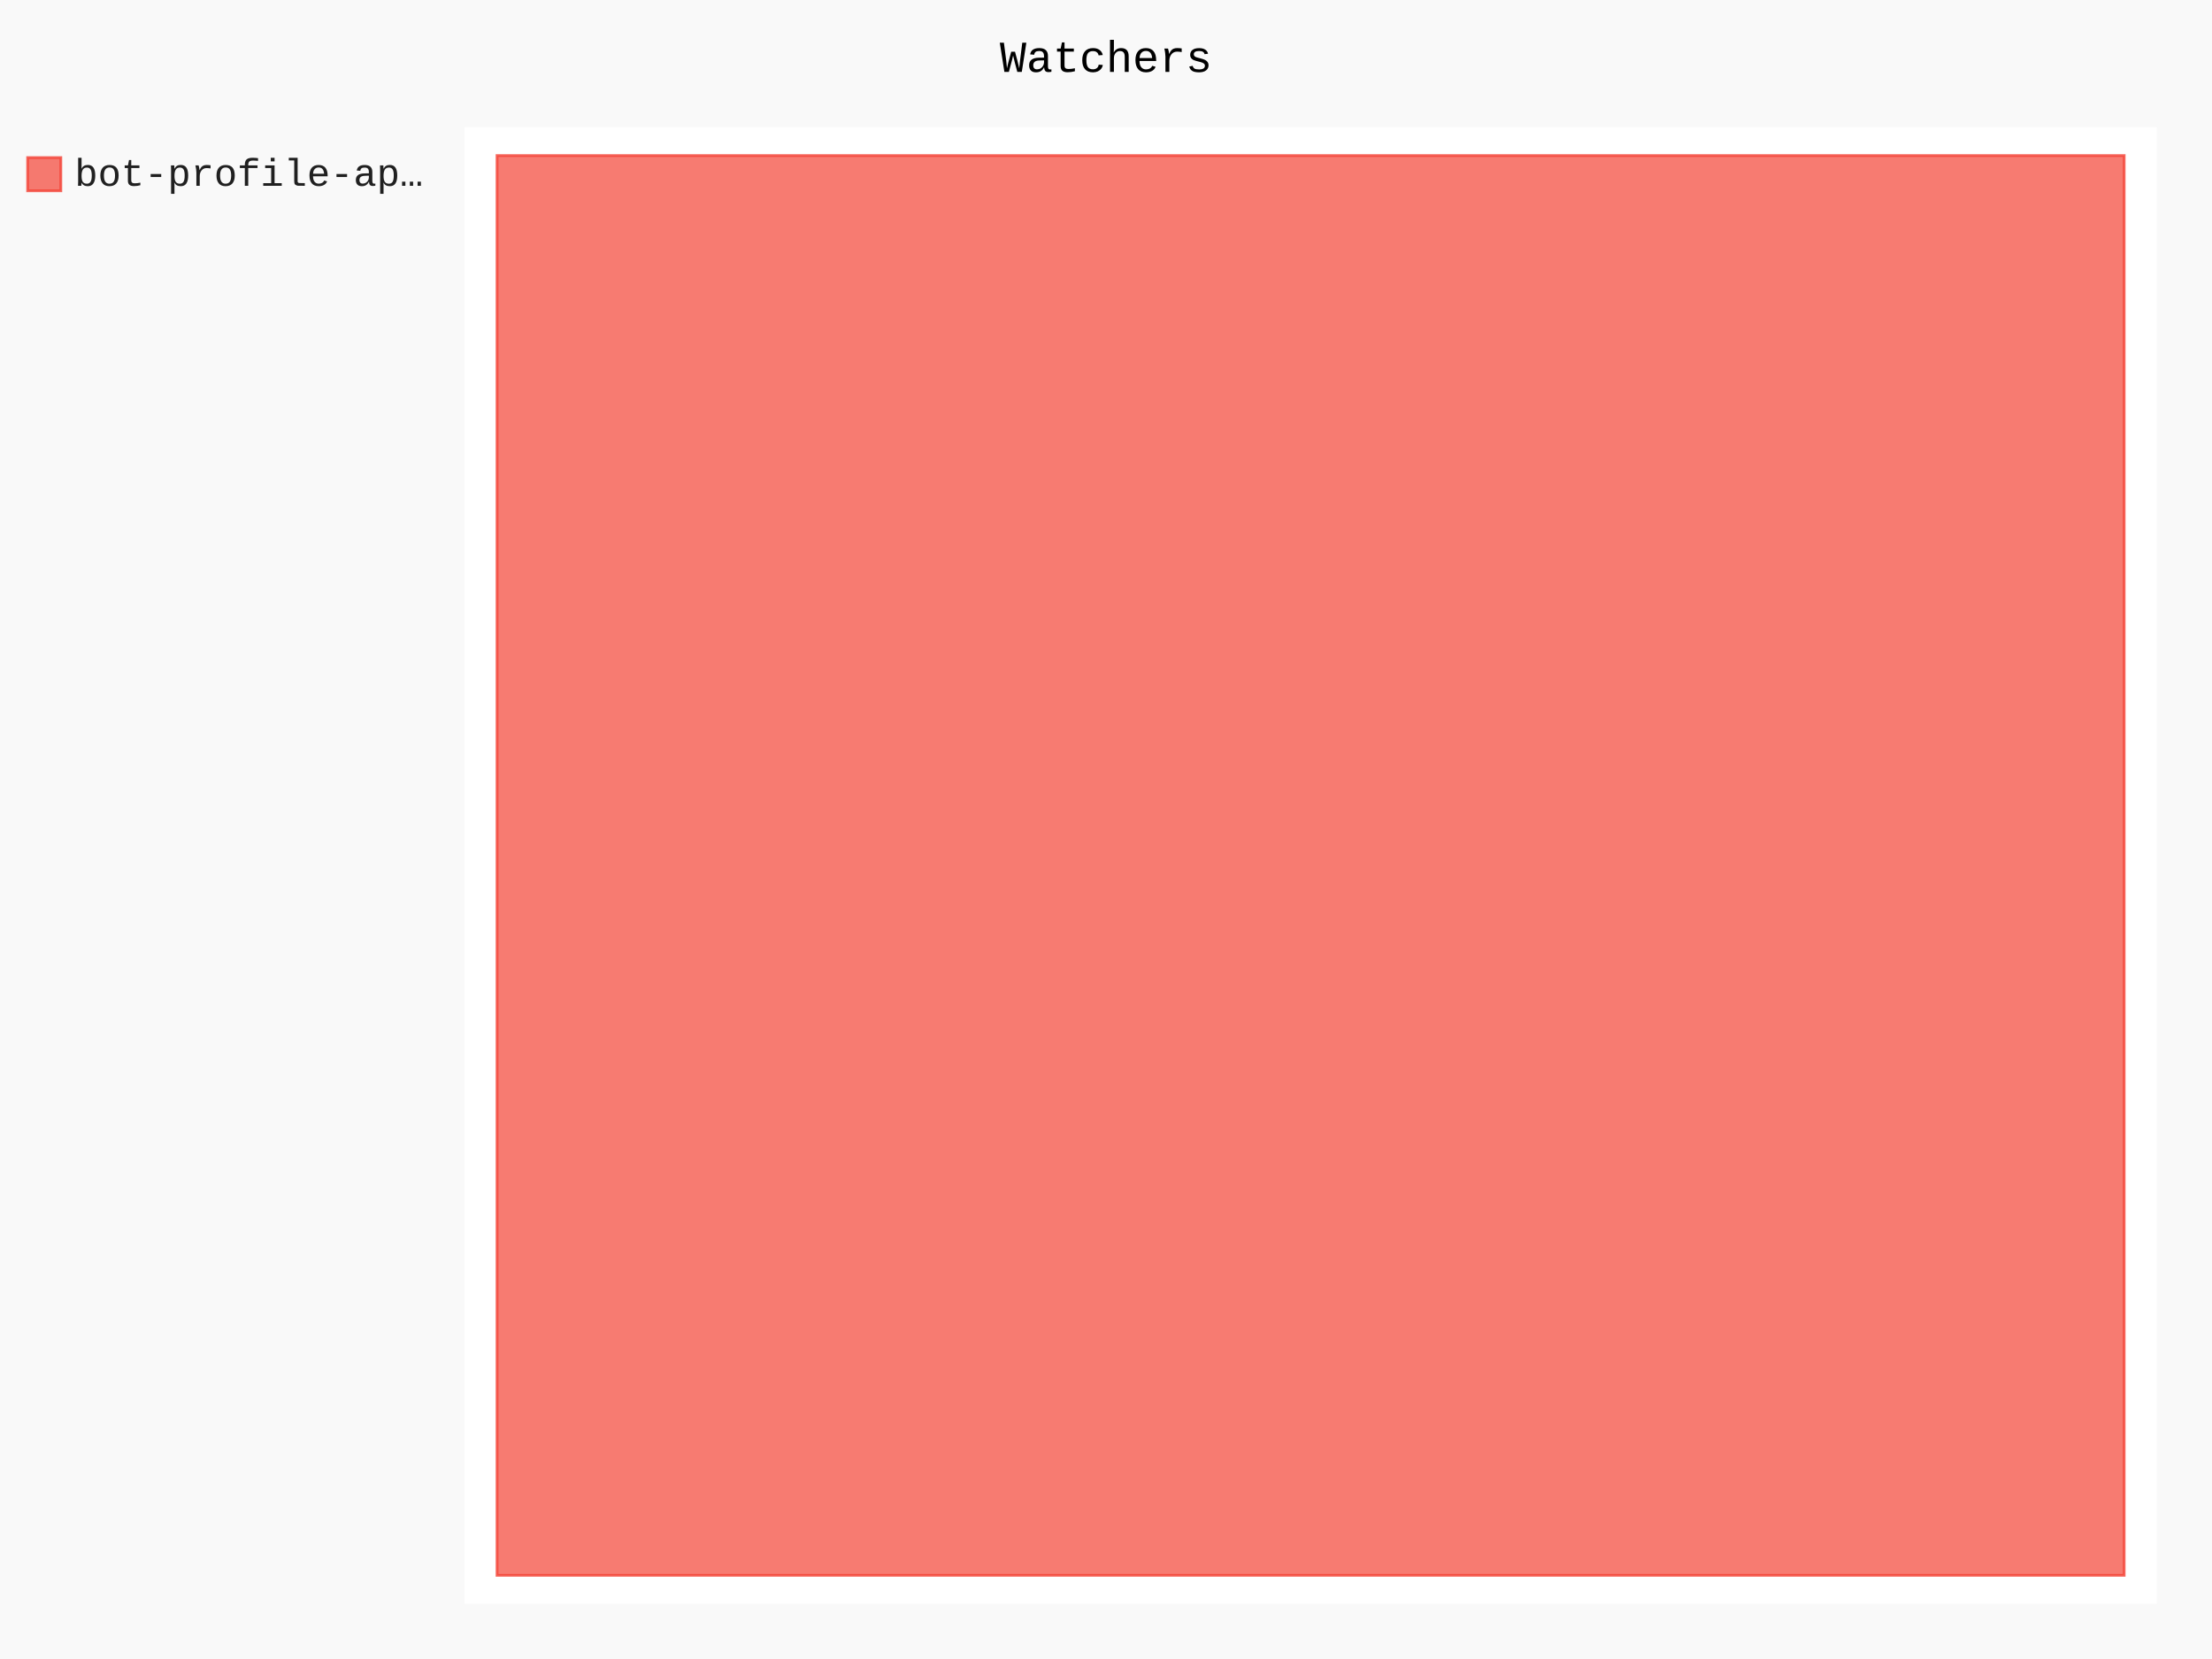
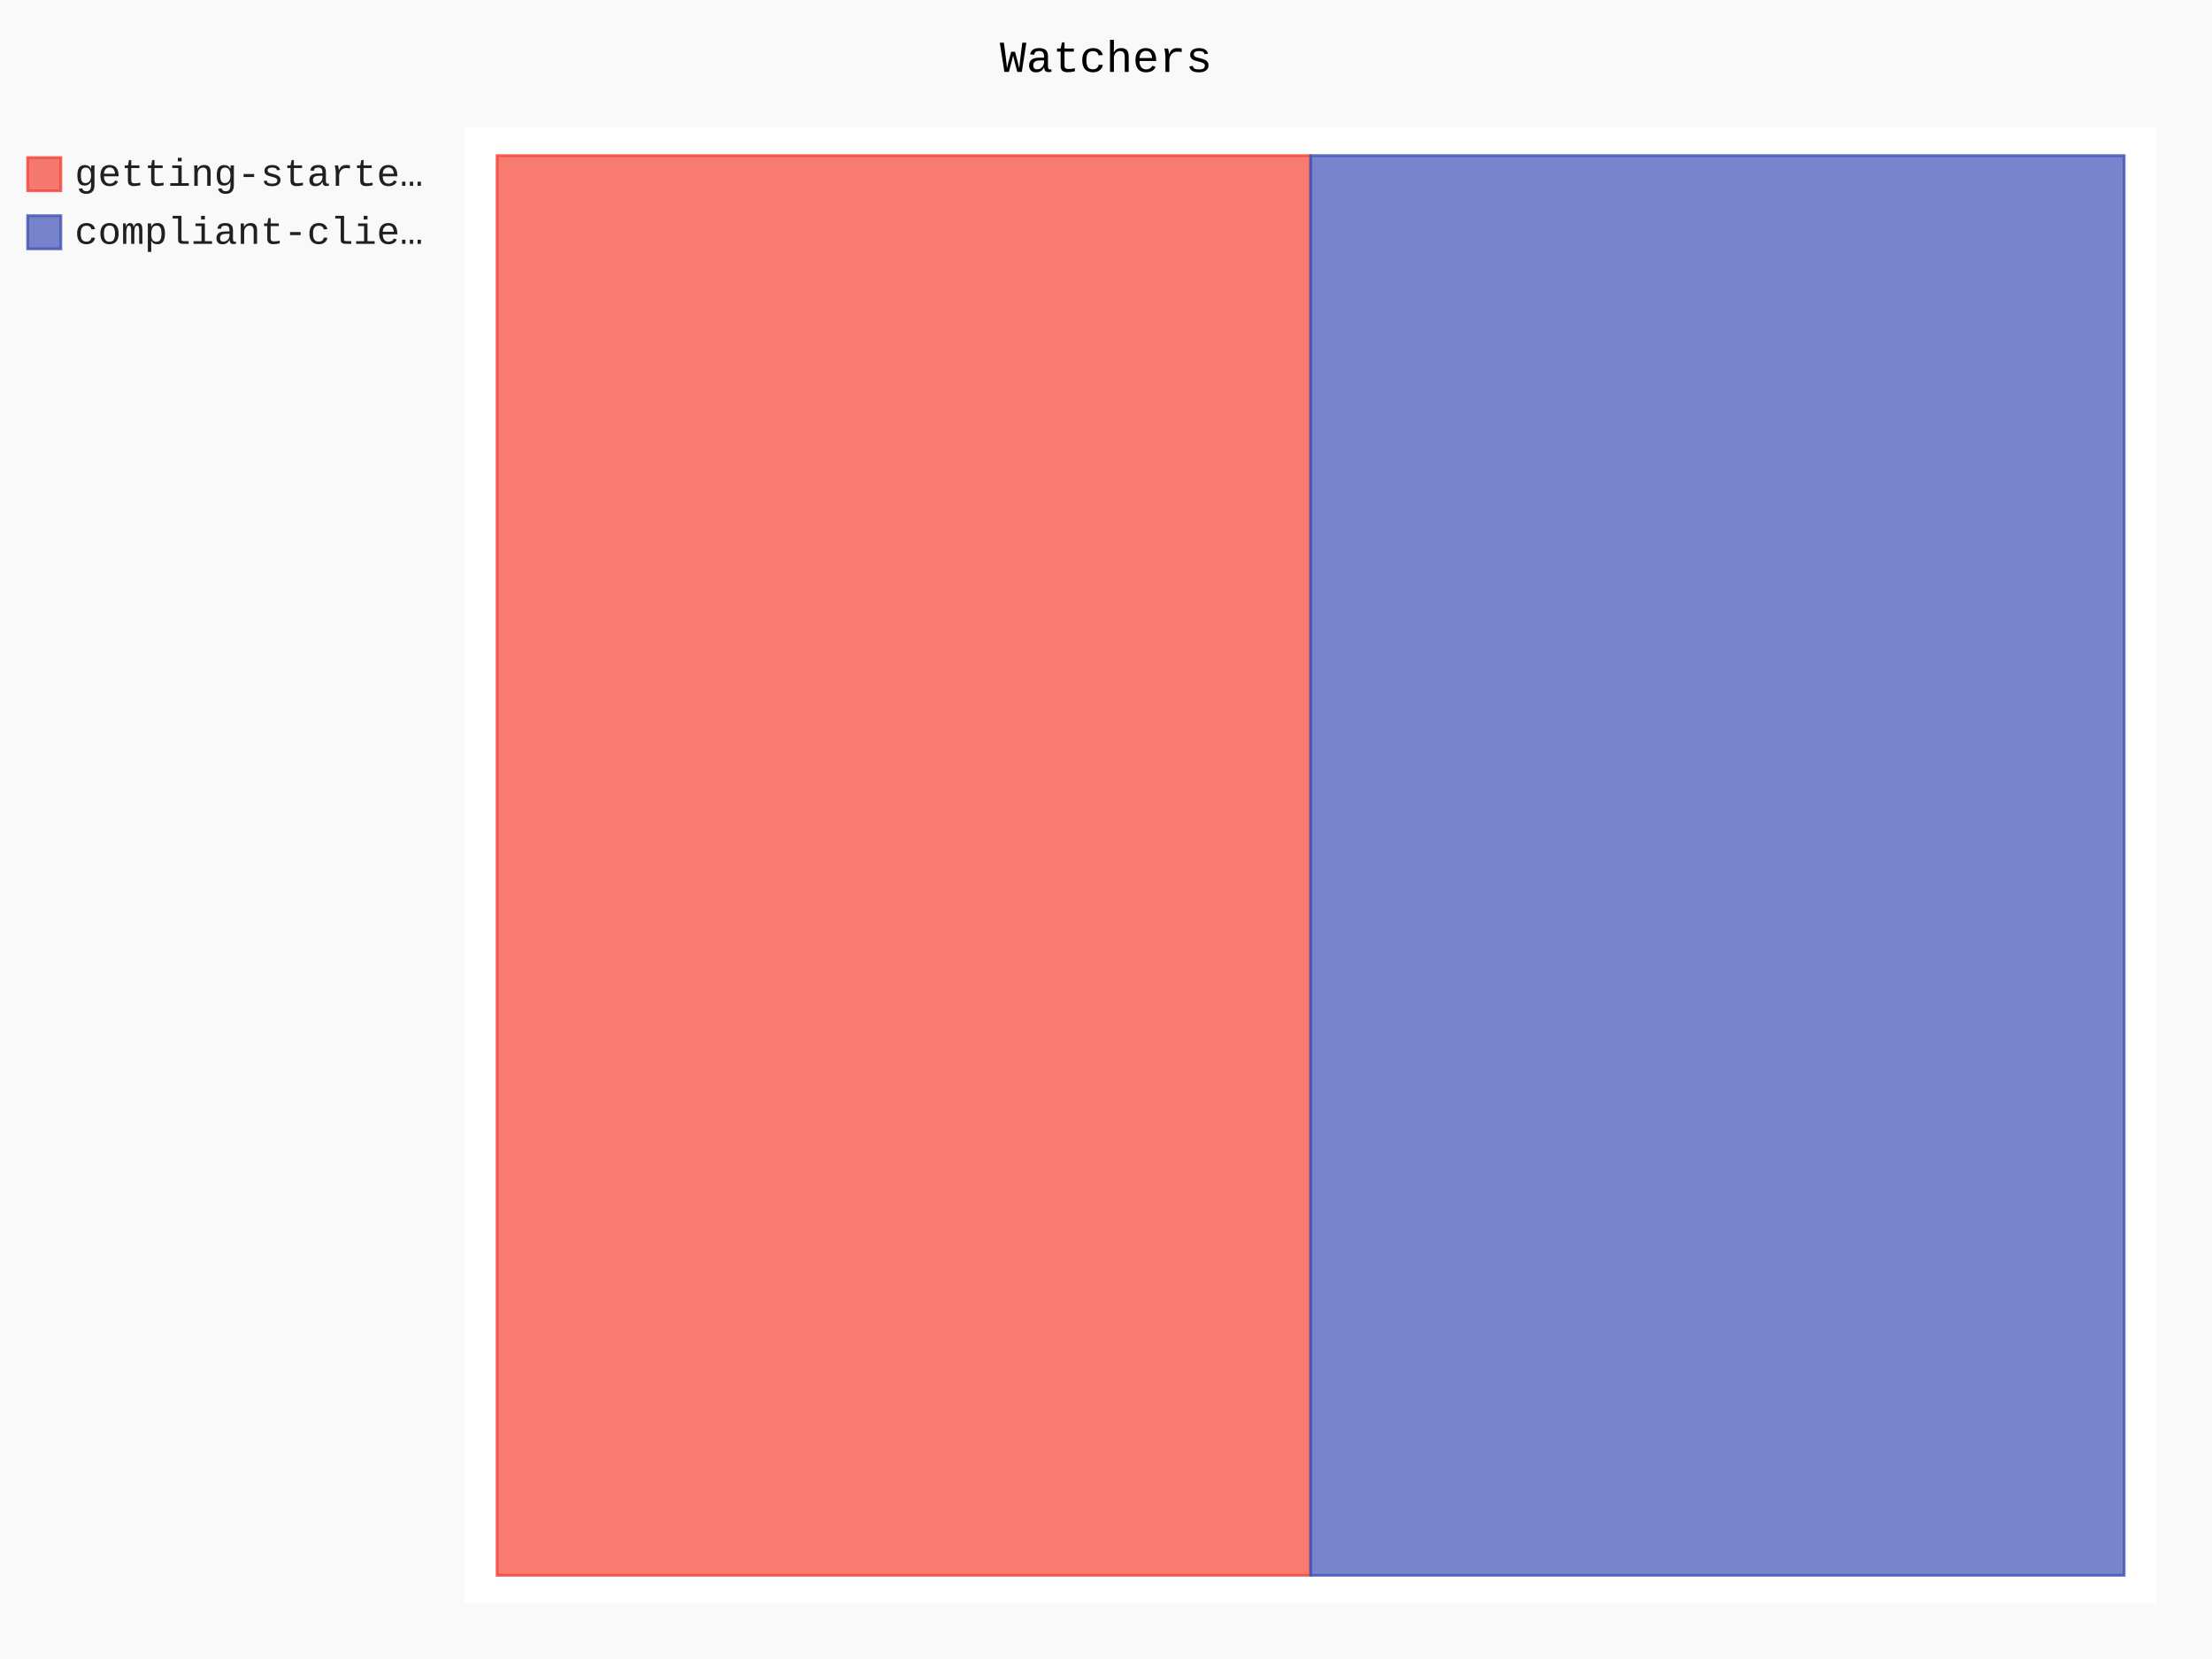
- <svg xmlns="http://www.w3.org/2000/svg" id="chart-bf27dd55-9788-46c9-a1bd-66371e656e77" class="pygal-chart" viewBox="0 0 800 600">
+ <svg xmlns="http://www.w3.org/2000/svg" id="chart-14a0d058-d0c7-4bf4-a0dd-a2a5d568d23a" class="pygal-chart" viewBox="0 0 800 600">
  <defs>
-     <style type="text/css">#chart-bf27dd55-9788-46c9-a1bd-66371e656e77{-webkit-user-select:none;-webkit-font-smoothing:antialiased;font-family:Consolas,"Liberation Mono",Menlo,Courier,monospace}#chart-bf27dd55-9788-46c9-a1bd-66371e656e77 .title{font-family:Consolas,"Liberation Mono",Menlo,Courier,monospace;font-size:16px}#chart-bf27dd55-9788-46c9-a1bd-66371e656e77 .legends .legend text{font-family:Consolas,"Liberation Mono",Menlo,Courier,monospace;font-size:14px}#chart-bf27dd55-9788-46c9-a1bd-66371e656e77 .axis text{font-family:Consolas,"Liberation Mono",Menlo,Courier,monospace;font-size:10px}#chart-bf27dd55-9788-46c9-a1bd-66371e656e77 .axis text.major{font-family:Consolas,"Liberation Mono",Menlo,Courier,monospace;font-size:10px}#chart-bf27dd55-9788-46c9-a1bd-66371e656e77 .text-overlay text.value{font-family:Consolas,"Liberation Mono",Menlo,Courier,monospace;font-size:16px}#chart-bf27dd55-9788-46c9-a1bd-66371e656e77 .text-overlay text.label{font-family:Consolas,"Liberation Mono",Menlo,Courier,monospace;font-size:10px}#chart-bf27dd55-9788-46c9-a1bd-66371e656e77 .tooltip{font-family:Consolas,"Liberation Mono",Menlo,Courier,monospace;font-size:14px}#chart-bf27dd55-9788-46c9-a1bd-66371e656e77 text.no_data{font-family:Consolas,"Liberation Mono",Menlo,Courier,monospace;font-size:64px}
- #chart-bf27dd55-9788-46c9-a1bd-66371e656e77{background-color:rgba(249,249,249,1)}#chart-bf27dd55-9788-46c9-a1bd-66371e656e77 path,#chart-bf27dd55-9788-46c9-a1bd-66371e656e77 line,#chart-bf27dd55-9788-46c9-a1bd-66371e656e77 rect,#chart-bf27dd55-9788-46c9-a1bd-66371e656e77 circle{-webkit-transition:150ms;-moz-transition:150ms;transition:150ms}#chart-bf27dd55-9788-46c9-a1bd-66371e656e77 .graph &gt; .background{fill:rgba(249,249,249,1)}#chart-bf27dd55-9788-46c9-a1bd-66371e656e77 .plot &gt; .background{fill:rgba(255,255,255,1)}#chart-bf27dd55-9788-46c9-a1bd-66371e656e77 .graph{fill:rgba(0,0,0,.87)}#chart-bf27dd55-9788-46c9-a1bd-66371e656e77 text.no_data{fill:rgba(0,0,0,1)}#chart-bf27dd55-9788-46c9-a1bd-66371e656e77 .title{fill:rgba(0,0,0,1)}#chart-bf27dd55-9788-46c9-a1bd-66371e656e77 .legends .legend text{fill:rgba(0,0,0,.87)}#chart-bf27dd55-9788-46c9-a1bd-66371e656e77 .legends .legend:hover text{fill:rgba(0,0,0,1)}#chart-bf27dd55-9788-46c9-a1bd-66371e656e77 .axis .line{stroke:rgba(0,0,0,1)}#chart-bf27dd55-9788-46c9-a1bd-66371e656e77 .axis .guide.line{stroke:rgba(0,0,0,.54)}#chart-bf27dd55-9788-46c9-a1bd-66371e656e77 .axis .major.line{stroke:rgba(0,0,0,.87)}#chart-bf27dd55-9788-46c9-a1bd-66371e656e77 .axis text.major{fill:rgba(0,0,0,1)}#chart-bf27dd55-9788-46c9-a1bd-66371e656e77 .axis.y .guides:hover .guide.line,#chart-bf27dd55-9788-46c9-a1bd-66371e656e77 .line-graph .axis.x .guides:hover .guide.line,#chart-bf27dd55-9788-46c9-a1bd-66371e656e77 .stackedline-graph .axis.x .guides:hover .guide.line,#chart-bf27dd55-9788-46c9-a1bd-66371e656e77 .xy-graph .axis.x .guides:hover .guide.line{stroke:rgba(0,0,0,1)}#chart-bf27dd55-9788-46c9-a1bd-66371e656e77 .axis .guides:hover text{fill:rgba(0,0,0,1)}#chart-bf27dd55-9788-46c9-a1bd-66371e656e77 .reactive{fill-opacity:.7;stroke-opacity:.8;stroke-width:1}#chart-bf27dd55-9788-46c9-a1bd-66371e656e77 .ci{stroke:rgba(0,0,0,.87)}#chart-bf27dd55-9788-46c9-a1bd-66371e656e77 .reactive.active,#chart-bf27dd55-9788-46c9-a1bd-66371e656e77 .active .reactive{fill-opacity:.8;stroke-opacity:.9;stroke-width:4}#chart-bf27dd55-9788-46c9-a1bd-66371e656e77 .ci .reactive.active{stroke-width:1.5}#chart-bf27dd55-9788-46c9-a1bd-66371e656e77 .series text{fill:rgba(0,0,0,1)}#chart-bf27dd55-9788-46c9-a1bd-66371e656e77 .tooltip rect{fill:rgba(255,255,255,1);stroke:rgba(0,0,0,1);-webkit-transition:opacity 150ms;-moz-transition:opacity 150ms;transition:opacity 150ms}#chart-bf27dd55-9788-46c9-a1bd-66371e656e77 .tooltip .label{fill:rgba(0,0,0,.87)}#chart-bf27dd55-9788-46c9-a1bd-66371e656e77 .tooltip .label{fill:rgba(0,0,0,.87)}#chart-bf27dd55-9788-46c9-a1bd-66371e656e77 .tooltip .legend{font-size:.8em;fill:rgba(0,0,0,.54)}#chart-bf27dd55-9788-46c9-a1bd-66371e656e77 .tooltip .x_label{font-size:.6em;fill:rgba(0,0,0,1)}#chart-bf27dd55-9788-46c9-a1bd-66371e656e77 .tooltip .xlink{font-size:.5em;text-decoration:underline}#chart-bf27dd55-9788-46c9-a1bd-66371e656e77 .tooltip .value{font-size:1.5em}#chart-bf27dd55-9788-46c9-a1bd-66371e656e77 .bound{font-size:.5em}#chart-bf27dd55-9788-46c9-a1bd-66371e656e77 .max-value{font-size:.75em;fill:rgba(0,0,0,.54)}#chart-bf27dd55-9788-46c9-a1bd-66371e656e77 .map-element{fill:rgba(255,255,255,1);stroke:rgba(0,0,0,.54) !important}#chart-bf27dd55-9788-46c9-a1bd-66371e656e77 .map-element .reactive{fill-opacity:inherit;stroke-opacity:inherit}#chart-bf27dd55-9788-46c9-a1bd-66371e656e77 .color-0,#chart-bf27dd55-9788-46c9-a1bd-66371e656e77 .color-0 a:visited{stroke:#F44336;fill:#F44336}#chart-bf27dd55-9788-46c9-a1bd-66371e656e77 .text-overlay .color-0 text{fill:black}
- #chart-bf27dd55-9788-46c9-a1bd-66371e656e77 text.no_data{text-anchor:middle}#chart-bf27dd55-9788-46c9-a1bd-66371e656e77 .guide.line{fill:none}#chart-bf27dd55-9788-46c9-a1bd-66371e656e77 .centered{text-anchor:middle}#chart-bf27dd55-9788-46c9-a1bd-66371e656e77 .title{text-anchor:middle}#chart-bf27dd55-9788-46c9-a1bd-66371e656e77 .legends .legend text{fill-opacity:1}#chart-bf27dd55-9788-46c9-a1bd-66371e656e77 .axis.x text{text-anchor:middle}#chart-bf27dd55-9788-46c9-a1bd-66371e656e77 .axis.x:not(.web) text[transform]{text-anchor:start}#chart-bf27dd55-9788-46c9-a1bd-66371e656e77 .axis.x:not(.web) text[transform].backwards{text-anchor:end}#chart-bf27dd55-9788-46c9-a1bd-66371e656e77 .axis.y text{text-anchor:end}#chart-bf27dd55-9788-46c9-a1bd-66371e656e77 .axis.y text[transform].backwards{text-anchor:start}#chart-bf27dd55-9788-46c9-a1bd-66371e656e77 .axis.y2 text{text-anchor:start}#chart-bf27dd55-9788-46c9-a1bd-66371e656e77 .axis.y2 text[transform].backwards{text-anchor:end}#chart-bf27dd55-9788-46c9-a1bd-66371e656e77 .axis .guide.line{stroke-dasharray:4,4;stroke:black}#chart-bf27dd55-9788-46c9-a1bd-66371e656e77 .axis .major.guide.line{stroke-dasharray:6,6;stroke:black}#chart-bf27dd55-9788-46c9-a1bd-66371e656e77 .horizontal .axis.y .guide.line,#chart-bf27dd55-9788-46c9-a1bd-66371e656e77 .horizontal .axis.y2 .guide.line,#chart-bf27dd55-9788-46c9-a1bd-66371e656e77 .vertical .axis.x .guide.line{opacity:0}#chart-bf27dd55-9788-46c9-a1bd-66371e656e77 .horizontal .axis.always_show .guide.line,#chart-bf27dd55-9788-46c9-a1bd-66371e656e77 .vertical .axis.always_show .guide.line{opacity:1 !important}#chart-bf27dd55-9788-46c9-a1bd-66371e656e77 .axis.y .guides:hover .guide.line,#chart-bf27dd55-9788-46c9-a1bd-66371e656e77 .axis.y2 .guides:hover .guide.line,#chart-bf27dd55-9788-46c9-a1bd-66371e656e77 .axis.x .guides:hover .guide.line{opacity:1}#chart-bf27dd55-9788-46c9-a1bd-66371e656e77 .axis .guides:hover text{opacity:1}#chart-bf27dd55-9788-46c9-a1bd-66371e656e77 .nofill{fill:none}#chart-bf27dd55-9788-46c9-a1bd-66371e656e77 .subtle-fill{fill-opacity:.2}#chart-bf27dd55-9788-46c9-a1bd-66371e656e77 .dot{stroke-width:1px;fill-opacity:1;stroke-opacity:1}#chart-bf27dd55-9788-46c9-a1bd-66371e656e77 .dot.active{stroke-width:5px}#chart-bf27dd55-9788-46c9-a1bd-66371e656e77 .dot.negative{fill:transparent}#chart-bf27dd55-9788-46c9-a1bd-66371e656e77 text,#chart-bf27dd55-9788-46c9-a1bd-66371e656e77 tspan{stroke:none !important}#chart-bf27dd55-9788-46c9-a1bd-66371e656e77 .series text.active{opacity:1}#chart-bf27dd55-9788-46c9-a1bd-66371e656e77 .tooltip rect{fill-opacity:.95;stroke-width:.5}#chart-bf27dd55-9788-46c9-a1bd-66371e656e77 .tooltip text{fill-opacity:1}#chart-bf27dd55-9788-46c9-a1bd-66371e656e77 .showable{visibility:hidden}#chart-bf27dd55-9788-46c9-a1bd-66371e656e77 .showable.shown{visibility:visible}#chart-bf27dd55-9788-46c9-a1bd-66371e656e77 .gauge-background{fill:rgba(229,229,229,1);stroke:none}#chart-bf27dd55-9788-46c9-a1bd-66371e656e77 .bg-lines{stroke:rgba(249,249,249,1);stroke-width:2px}</style>
+     <style type="text/css">#chart-14a0d058-d0c7-4bf4-a0dd-a2a5d568d23a{-webkit-user-select:none;-webkit-font-smoothing:antialiased;font-family:Consolas,"Liberation Mono",Menlo,Courier,monospace}#chart-14a0d058-d0c7-4bf4-a0dd-a2a5d568d23a .title{font-family:Consolas,"Liberation Mono",Menlo,Courier,monospace;font-size:16px}#chart-14a0d058-d0c7-4bf4-a0dd-a2a5d568d23a .legends .legend text{font-family:Consolas,"Liberation Mono",Menlo,Courier,monospace;font-size:14px}#chart-14a0d058-d0c7-4bf4-a0dd-a2a5d568d23a .axis text{font-family:Consolas,"Liberation Mono",Menlo,Courier,monospace;font-size:10px}#chart-14a0d058-d0c7-4bf4-a0dd-a2a5d568d23a .axis text.major{font-family:Consolas,"Liberation Mono",Menlo,Courier,monospace;font-size:10px}#chart-14a0d058-d0c7-4bf4-a0dd-a2a5d568d23a .text-overlay text.value{font-family:Consolas,"Liberation Mono",Menlo,Courier,monospace;font-size:16px}#chart-14a0d058-d0c7-4bf4-a0dd-a2a5d568d23a .text-overlay text.label{font-family:Consolas,"Liberation Mono",Menlo,Courier,monospace;font-size:10px}#chart-14a0d058-d0c7-4bf4-a0dd-a2a5d568d23a .tooltip{font-family:Consolas,"Liberation Mono",Menlo,Courier,monospace;font-size:14px}#chart-14a0d058-d0c7-4bf4-a0dd-a2a5d568d23a text.no_data{font-family:Consolas,"Liberation Mono",Menlo,Courier,monospace;font-size:64px}
+ #chart-14a0d058-d0c7-4bf4-a0dd-a2a5d568d23a{background-color:rgba(249,249,249,1)}#chart-14a0d058-d0c7-4bf4-a0dd-a2a5d568d23a path,#chart-14a0d058-d0c7-4bf4-a0dd-a2a5d568d23a line,#chart-14a0d058-d0c7-4bf4-a0dd-a2a5d568d23a rect,#chart-14a0d058-d0c7-4bf4-a0dd-a2a5d568d23a circle{-webkit-transition:150ms;-moz-transition:150ms;transition:150ms}#chart-14a0d058-d0c7-4bf4-a0dd-a2a5d568d23a .graph &gt; .background{fill:rgba(249,249,249,1)}#chart-14a0d058-d0c7-4bf4-a0dd-a2a5d568d23a .plot &gt; .background{fill:rgba(255,255,255,1)}#chart-14a0d058-d0c7-4bf4-a0dd-a2a5d568d23a .graph{fill:rgba(0,0,0,.87)}#chart-14a0d058-d0c7-4bf4-a0dd-a2a5d568d23a text.no_data{fill:rgba(0,0,0,1)}#chart-14a0d058-d0c7-4bf4-a0dd-a2a5d568d23a .title{fill:rgba(0,0,0,1)}#chart-14a0d058-d0c7-4bf4-a0dd-a2a5d568d23a .legends .legend text{fill:rgba(0,0,0,.87)}#chart-14a0d058-d0c7-4bf4-a0dd-a2a5d568d23a .legends .legend:hover text{fill:rgba(0,0,0,1)}#chart-14a0d058-d0c7-4bf4-a0dd-a2a5d568d23a .axis .line{stroke:rgba(0,0,0,1)}#chart-14a0d058-d0c7-4bf4-a0dd-a2a5d568d23a .axis .guide.line{stroke:rgba(0,0,0,.54)}#chart-14a0d058-d0c7-4bf4-a0dd-a2a5d568d23a .axis .major.line{stroke:rgba(0,0,0,.87)}#chart-14a0d058-d0c7-4bf4-a0dd-a2a5d568d23a .axis text.major{fill:rgba(0,0,0,1)}#chart-14a0d058-d0c7-4bf4-a0dd-a2a5d568d23a .axis.y .guides:hover .guide.line,#chart-14a0d058-d0c7-4bf4-a0dd-a2a5d568d23a .line-graph .axis.x .guides:hover .guide.line,#chart-14a0d058-d0c7-4bf4-a0dd-a2a5d568d23a .stackedline-graph .axis.x .guides:hover .guide.line,#chart-14a0d058-d0c7-4bf4-a0dd-a2a5d568d23a .xy-graph .axis.x .guides:hover .guide.line{stroke:rgba(0,0,0,1)}#chart-14a0d058-d0c7-4bf4-a0dd-a2a5d568d23a .axis .guides:hover text{fill:rgba(0,0,0,1)}#chart-14a0d058-d0c7-4bf4-a0dd-a2a5d568d23a .reactive{fill-opacity:.7;stroke-opacity:.8;stroke-width:1}#chart-14a0d058-d0c7-4bf4-a0dd-a2a5d568d23a .ci{stroke:rgba(0,0,0,.87)}#chart-14a0d058-d0c7-4bf4-a0dd-a2a5d568d23a .reactive.active,#chart-14a0d058-d0c7-4bf4-a0dd-a2a5d568d23a .active .reactive{fill-opacity:.8;stroke-opacity:.9;stroke-width:4}#chart-14a0d058-d0c7-4bf4-a0dd-a2a5d568d23a .ci .reactive.active{stroke-width:1.5}#chart-14a0d058-d0c7-4bf4-a0dd-a2a5d568d23a .series text{fill:rgba(0,0,0,1)}#chart-14a0d058-d0c7-4bf4-a0dd-a2a5d568d23a .tooltip rect{fill:rgba(255,255,255,1);stroke:rgba(0,0,0,1);-webkit-transition:opacity 150ms;-moz-transition:opacity 150ms;transition:opacity 150ms}#chart-14a0d058-d0c7-4bf4-a0dd-a2a5d568d23a .tooltip .label{fill:rgba(0,0,0,.87)}#chart-14a0d058-d0c7-4bf4-a0dd-a2a5d568d23a .tooltip .label{fill:rgba(0,0,0,.87)}#chart-14a0d058-d0c7-4bf4-a0dd-a2a5d568d23a .tooltip .legend{font-size:.8em;fill:rgba(0,0,0,.54)}#chart-14a0d058-d0c7-4bf4-a0dd-a2a5d568d23a .tooltip .x_label{font-size:.6em;fill:rgba(0,0,0,1)}#chart-14a0d058-d0c7-4bf4-a0dd-a2a5d568d23a .tooltip .xlink{font-size:.5em;text-decoration:underline}#chart-14a0d058-d0c7-4bf4-a0dd-a2a5d568d23a .tooltip .value{font-size:1.5em}#chart-14a0d058-d0c7-4bf4-a0dd-a2a5d568d23a .bound{font-size:.5em}#chart-14a0d058-d0c7-4bf4-a0dd-a2a5d568d23a .max-value{font-size:.75em;fill:rgba(0,0,0,.54)}#chart-14a0d058-d0c7-4bf4-a0dd-a2a5d568d23a .map-element{fill:rgba(255,255,255,1);stroke:rgba(0,0,0,.54) !important}#chart-14a0d058-d0c7-4bf4-a0dd-a2a5d568d23a .map-element .reactive{fill-opacity:inherit;stroke-opacity:inherit}#chart-14a0d058-d0c7-4bf4-a0dd-a2a5d568d23a .color-0,#chart-14a0d058-d0c7-4bf4-a0dd-a2a5d568d23a .color-0 a:visited{stroke:#F44336;fill:#F44336}#chart-14a0d058-d0c7-4bf4-a0dd-a2a5d568d23a .color-1,#chart-14a0d058-d0c7-4bf4-a0dd-a2a5d568d23a .color-1 a:visited{stroke:#3F51B5;fill:#3F51B5}#chart-14a0d058-d0c7-4bf4-a0dd-a2a5d568d23a .text-overlay .color-0 text{fill:black}#chart-14a0d058-d0c7-4bf4-a0dd-a2a5d568d23a .text-overlay .color-1 text{fill:black}
+ #chart-14a0d058-d0c7-4bf4-a0dd-a2a5d568d23a text.no_data{text-anchor:middle}#chart-14a0d058-d0c7-4bf4-a0dd-a2a5d568d23a .guide.line{fill:none}#chart-14a0d058-d0c7-4bf4-a0dd-a2a5d568d23a .centered{text-anchor:middle}#chart-14a0d058-d0c7-4bf4-a0dd-a2a5d568d23a .title{text-anchor:middle}#chart-14a0d058-d0c7-4bf4-a0dd-a2a5d568d23a .legends .legend text{fill-opacity:1}#chart-14a0d058-d0c7-4bf4-a0dd-a2a5d568d23a .axis.x text{text-anchor:middle}#chart-14a0d058-d0c7-4bf4-a0dd-a2a5d568d23a .axis.x:not(.web) text[transform]{text-anchor:start}#chart-14a0d058-d0c7-4bf4-a0dd-a2a5d568d23a .axis.x:not(.web) text[transform].backwards{text-anchor:end}#chart-14a0d058-d0c7-4bf4-a0dd-a2a5d568d23a .axis.y text{text-anchor:end}#chart-14a0d058-d0c7-4bf4-a0dd-a2a5d568d23a .axis.y text[transform].backwards{text-anchor:start}#chart-14a0d058-d0c7-4bf4-a0dd-a2a5d568d23a .axis.y2 text{text-anchor:start}#chart-14a0d058-d0c7-4bf4-a0dd-a2a5d568d23a .axis.y2 text[transform].backwards{text-anchor:end}#chart-14a0d058-d0c7-4bf4-a0dd-a2a5d568d23a .axis .guide.line{stroke-dasharray:4,4;stroke:black}#chart-14a0d058-d0c7-4bf4-a0dd-a2a5d568d23a .axis .major.guide.line{stroke-dasharray:6,6;stroke:black}#chart-14a0d058-d0c7-4bf4-a0dd-a2a5d568d23a .horizontal .axis.y .guide.line,#chart-14a0d058-d0c7-4bf4-a0dd-a2a5d568d23a .horizontal .axis.y2 .guide.line,#chart-14a0d058-d0c7-4bf4-a0dd-a2a5d568d23a .vertical .axis.x .guide.line{opacity:0}#chart-14a0d058-d0c7-4bf4-a0dd-a2a5d568d23a .horizontal .axis.always_show .guide.line,#chart-14a0d058-d0c7-4bf4-a0dd-a2a5d568d23a .vertical .axis.always_show .guide.line{opacity:1 !important}#chart-14a0d058-d0c7-4bf4-a0dd-a2a5d568d23a .axis.y .guides:hover .guide.line,#chart-14a0d058-d0c7-4bf4-a0dd-a2a5d568d23a .axis.y2 .guides:hover .guide.line,#chart-14a0d058-d0c7-4bf4-a0dd-a2a5d568d23a .axis.x .guides:hover .guide.line{opacity:1}#chart-14a0d058-d0c7-4bf4-a0dd-a2a5d568d23a .axis .guides:hover text{opacity:1}#chart-14a0d058-d0c7-4bf4-a0dd-a2a5d568d23a .nofill{fill:none}#chart-14a0d058-d0c7-4bf4-a0dd-a2a5d568d23a .subtle-fill{fill-opacity:.2}#chart-14a0d058-d0c7-4bf4-a0dd-a2a5d568d23a .dot{stroke-width:1px;fill-opacity:1;stroke-opacity:1}#chart-14a0d058-d0c7-4bf4-a0dd-a2a5d568d23a .dot.active{stroke-width:5px}#chart-14a0d058-d0c7-4bf4-a0dd-a2a5d568d23a .dot.negative{fill:transparent}#chart-14a0d058-d0c7-4bf4-a0dd-a2a5d568d23a text,#chart-14a0d058-d0c7-4bf4-a0dd-a2a5d568d23a tspan{stroke:none !important}#chart-14a0d058-d0c7-4bf4-a0dd-a2a5d568d23a .series text.active{opacity:1}#chart-14a0d058-d0c7-4bf4-a0dd-a2a5d568d23a .tooltip rect{fill-opacity:.95;stroke-width:.5}#chart-14a0d058-d0c7-4bf4-a0dd-a2a5d568d23a .tooltip text{fill-opacity:1}#chart-14a0d058-d0c7-4bf4-a0dd-a2a5d568d23a .showable{visibility:hidden}#chart-14a0d058-d0c7-4bf4-a0dd-a2a5d568d23a .showable.shown{visibility:visible}#chart-14a0d058-d0c7-4bf4-a0dd-a2a5d568d23a .gauge-background{fill:rgba(229,229,229,1);stroke:none}#chart-14a0d058-d0c7-4bf4-a0dd-a2a5d568d23a .bg-lines{stroke:rgba(249,249,249,1);stroke-width:2px}</style>
  </defs>
  <g class="graph treemap-graph vertical">
    <rect x="0" y="0" width="800" height="600" class="background" />
    <g transform="translate(168, 46)" class="plot">
      <rect x="0" y="0" width="612.0" height="534" class="background" />
      <g class="series serie-0 color-0">
        <g class="rects">
          <g class="rect">
-             <rect x="11.769" y="10.269" width="588.462" height="513.462" class="rect reactive tooltip-trigger" />
+             <rect x="11.769" y="10.269" width="294.231" height="513.462" class="rect reactive tooltip-trigger" />
+           </g>
+         </g>
+       </g>
+       <g class="series serie-1 color-1">
+         <g class="rects">
+           <g class="rect">
+             <rect x="306.0" y="10.269" width="294.231" height="513.462" class="rect reactive tooltip-trigger" />
          </g>
        </g>
      </g>
    </g>
    <g class="titles">
      <text x="400.0" y="26" class="title plot_title">Watchers</text>
    </g>
    <g transform="translate(168, 46)" class="plot overlay">
      <g class="series serie-0 color-0" />
+       <g class="series serie-1 color-1" />
    </g>
    <g transform="translate(168, 46)" class="plot text-overlay">
      <g class="series serie-0 color-0" />
+       <g class="series serie-1 color-1" />
    </g>
    <g transform="translate(168, 46)" class="plot tooltip-overlay">
      <g transform="translate(0 0)" style="opacity: 0" class="tooltip">
        <rect rx="0" ry="0" width="0" height="0" class="tooltip-box" />
        <g class="text" />
      </g>
    </g>
    <g transform="translate(10, 56)" class="legends">
      <g id="activate-serie-0" class="legend reactive activate-serie">
        <rect x="0.0" y="1.0" width="12" height="12" class="color-0 reactive" />
-         <text x="17.0" y="11.2">bot-profile-ap…</text>
+         <text x="17.0" y="11.2">getting-starte…</text>
+       </g>
+       <g id="activate-serie-1" class="legend reactive activate-serie">
+         <rect x="0.0" y="22.0" width="12" height="12" class="color-1 reactive" />
+         <text x="17.0" y="32.2">compliant-clie…</text>
      </g>
    </g>
    <g transform="translate(790, 56)" class="legends" />
  </g>
</svg>
